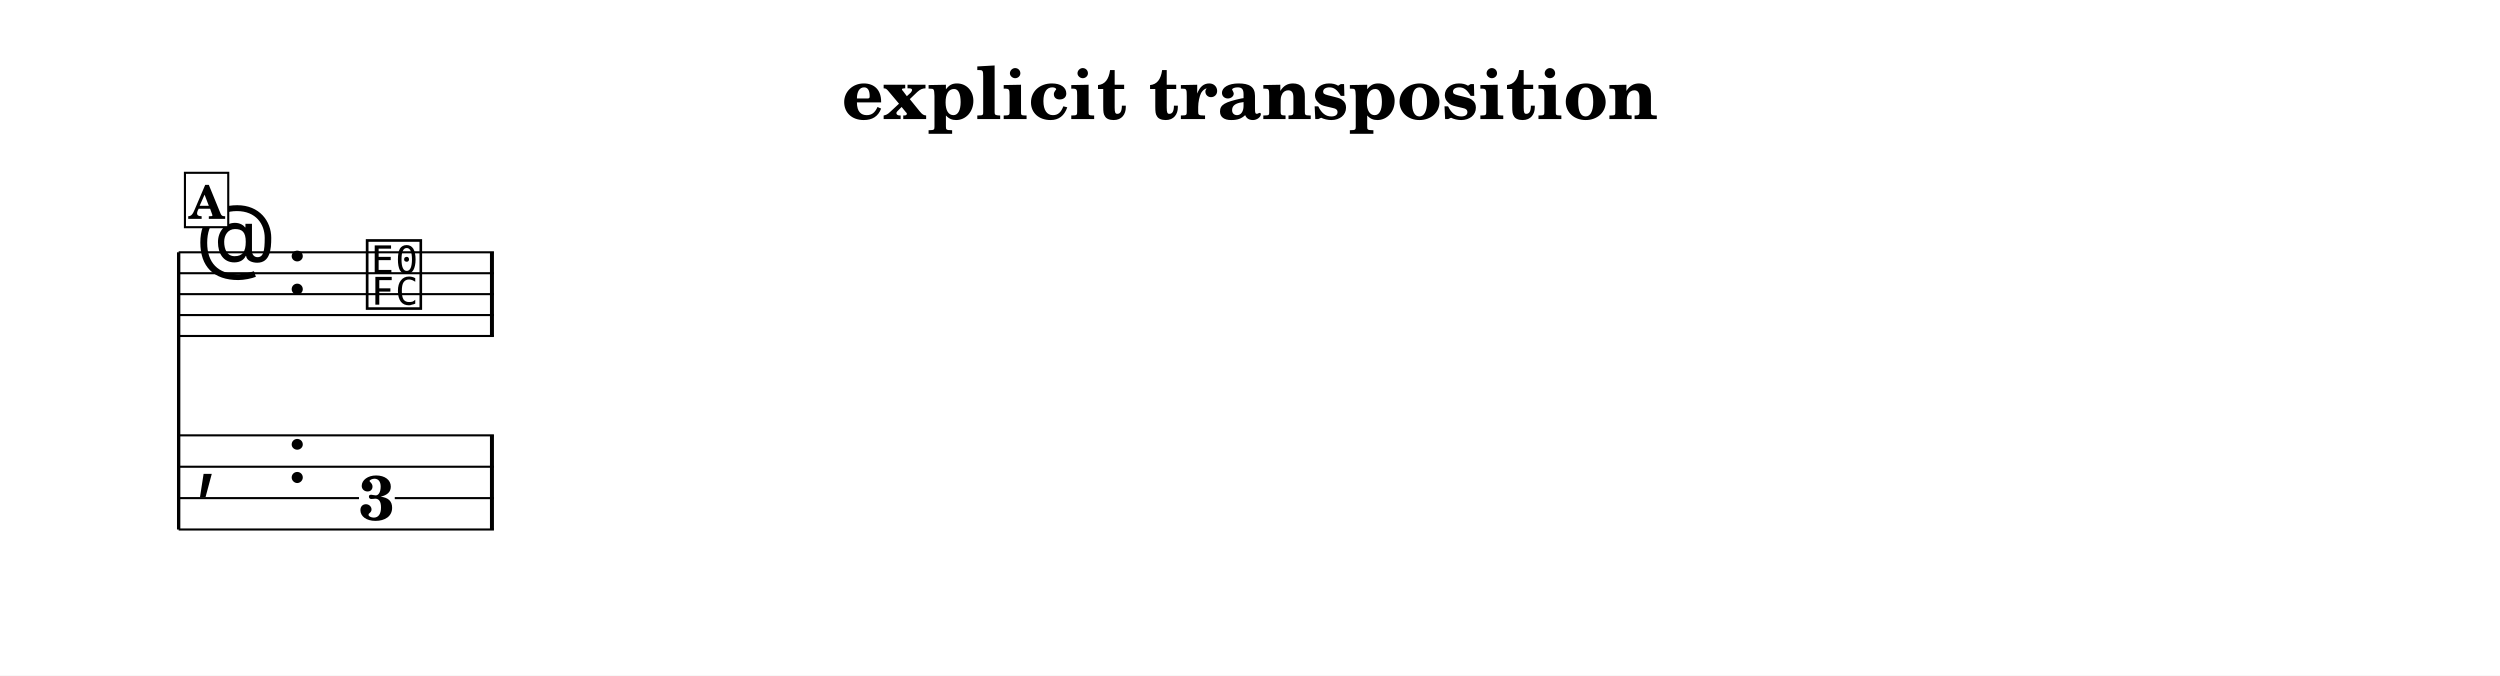
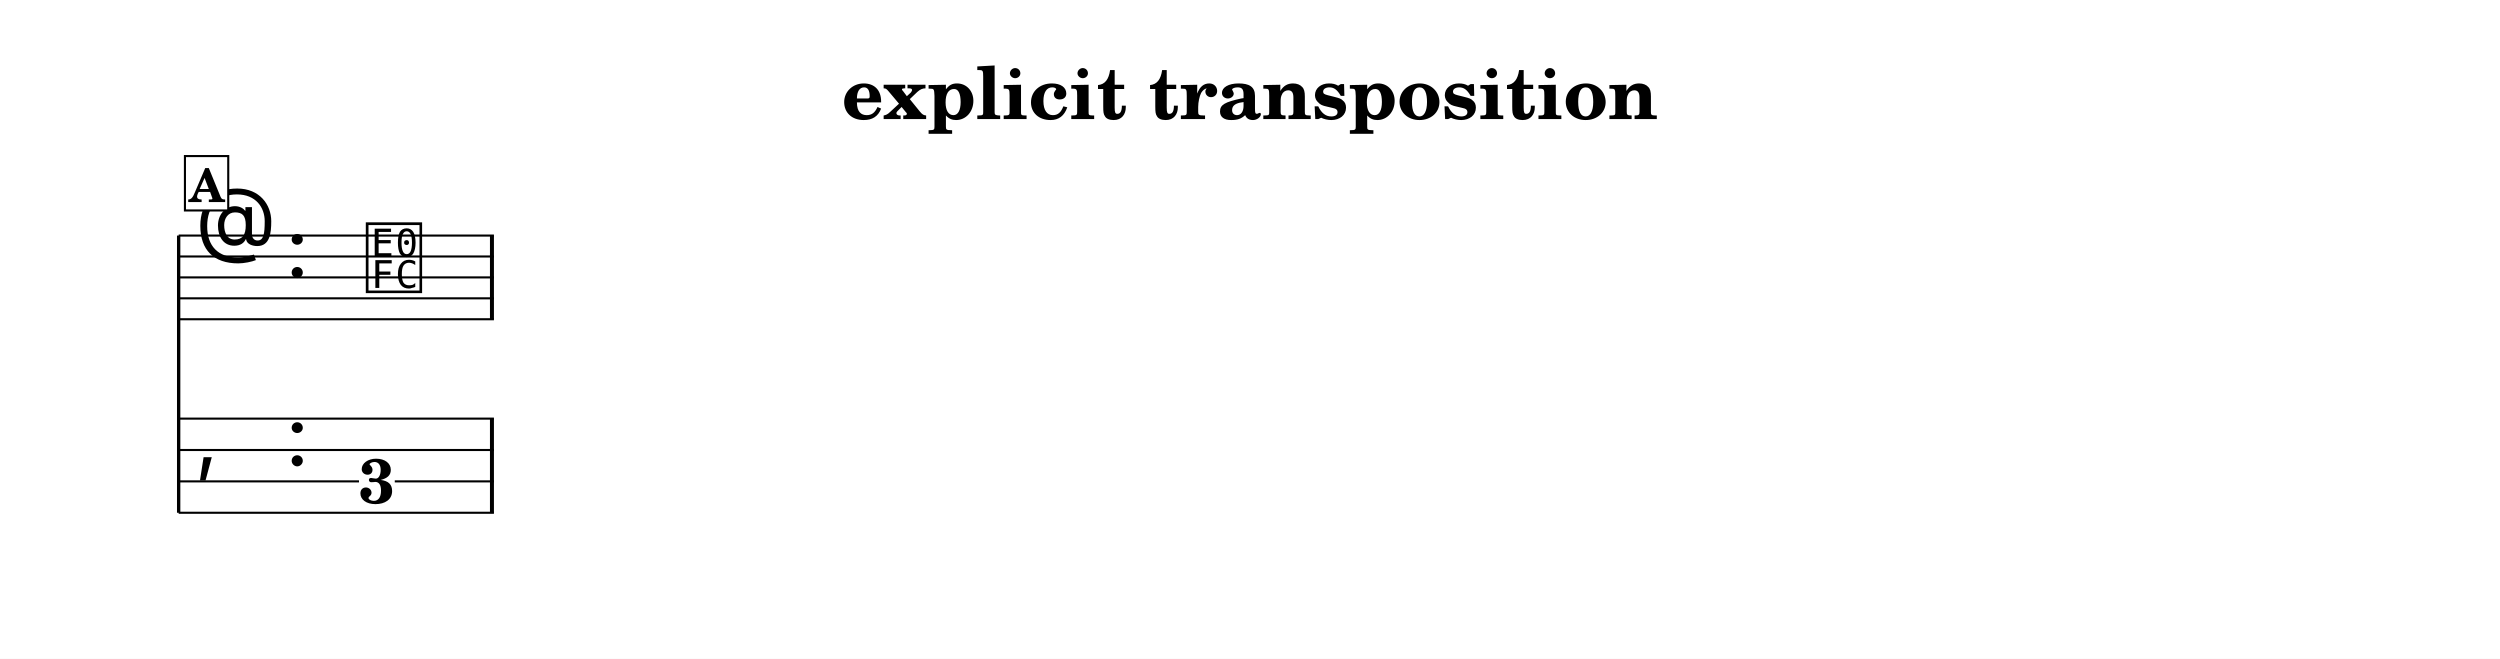
- <svg xmlns="http://www.w3.org/2000/svg" width="1195.0" height="322.9" viewBox="0 0 119.50 32.29" font-family="TeX Gyre Schola, serif">
+ <svg xmlns="http://www.w3.org/2000/svg" width="1195.0" height="314.9" viewBox="0 0 119.50 31.49" font-family="TeX Gyre Schola, serif">
  <style>
  @font-face { font-family: 'Emmentaler'; src: local('Emmentaler'); }
  .music { font-family: 'Emmentaler', serif; }
</style>
-   <rect x="0" y="0" width="119.50" height="32.29" fill="#FFFFFF" />
+   <rect x="0" y="0" width="119.50" height="31.49" fill="#FFFFFF" />
  <text x="59.75" y="5.69" font-size="3.49" font-weight="bold" text-anchor="middle" data-pos="324">explicit transposition</text>
  <g transform="translate(8.54,0.00) scale(1,1)">
-     <line x1="0.00" y1="12.06" x2="0.00" y2="25.31" stroke="#000000" stroke-width="0.160" />
-     <line x1="0.00" y1="12.06" x2="15.07" y2="12.06" stroke="#000000" stroke-width="0.100" />
-     <line x1="0.00" y1="13.06" x2="15.07" y2="13.06" stroke="#000000" stroke-width="0.100" />
-     <line x1="0.00" y1="14.06" x2="15.07" y2="14.06" stroke="#000000" stroke-width="0.100" />
-     <line x1="0.00" y1="15.06" x2="15.07" y2="15.06" stroke="#000000" stroke-width="0.100" />
-     <line x1="0.00" y1="16.06" x2="15.07" y2="16.06" stroke="#000000" stroke-width="0.100" />
-     <text class="music" x="0.80" y="13.06" font-size="4.00" data-pos="385"></text>
-     <text class="music" x="5.12" y="14.06" font-size="4.00" data-pos="354"></text>
-     <text class="music" x="8.82" y="14.56" font-size="4.00" data-pos="439"></text>
-     <rect x="14.88" y="12.06" width="0.19" height="4.00" data-pos="442" />
-     <text class="music" x="0.80" y="23.06" font-size="4.00"></text>
-     <text class="music" x="5.12" y="23.06" font-size="4.00" data-pos="354"></text>
-     <rect x="14.88" y="20.81" width="0.19" height="4.50" data-pos="442" />
-     <text x="9.47" y="24.85" font-size="3.00" font-weight="bold" text-anchor="middle" data-pos="439">3</text>
-     <line x1="0.00" y1="20.81" x2="15.07" y2="20.81" stroke="#000000" stroke-width="0.100" />
-     <line x1="0.00" y1="22.31" x2="15.07" y2="22.31" stroke="#000000" stroke-width="0.100" />
-     <line x1="0.00" y1="23.81" x2="8.62" y2="23.81" stroke="#000000" stroke-width="0.100" />
-     <line x1="10.33" y1="23.81" x2="15.07" y2="23.81" stroke="#000000" stroke-width="0.100" />
-     <line x1="0.00" y1="25.31" x2="15.07" y2="25.31" stroke="#000000" stroke-width="0.100" />
-     <rect x="0.30" y="8.26" width="2.07" height="2.60" fill="#FFFFFF" stroke="#000000" stroke-width="0.100" data-pos="422" />
-     <text x="1.34" y="10.46" font-size="2.20" font-weight="bold" text-anchor="middle" data-pos="422">A</text>
+     <line x1="0.00" y1="11.26" x2="0.00" y2="24.51" stroke="#000000" stroke-width="0.160" />
+     <line x1="0.00" y1="11.26" x2="15.07" y2="11.26" stroke="#000000" stroke-width="0.100" />
+     <line x1="0.00" y1="12.26" x2="15.07" y2="12.26" stroke="#000000" stroke-width="0.100" />
+     <line x1="0.00" y1="13.26" x2="15.07" y2="13.26" stroke="#000000" stroke-width="0.100" />
+     <line x1="0.00" y1="14.26" x2="15.07" y2="14.26" stroke="#000000" stroke-width="0.100" />
+     <line x1="0.00" y1="15.26" x2="15.07" y2="15.26" stroke="#000000" stroke-width="0.100" />
+     <text class="music" x="0.80" y="12.26" font-size="4.00" data-pos="385"></text>
+     <text class="music" x="5.12" y="13.26" font-size="4.00" data-pos="354"></text>
+     <text class="music" x="8.82" y="13.76" font-size="4.00" data-pos="439"></text>
+     <rect x="14.88" y="11.26" width="0.19" height="4.00" data-pos="442" />
+     <text class="music" x="0.80" y="22.26" font-size="4.00"></text>
+     <text class="music" x="5.12" y="22.26" font-size="4.00" data-pos="354"></text>
+     <rect x="14.88" y="20.01" width="0.19" height="4.50" data-pos="442" />
+     <text x="9.47" y="24.05" font-size="3.00" font-weight="bold" text-anchor="middle" data-pos="439">3</text>
+     <line x1="0.00" y1="20.01" x2="15.07" y2="20.01" stroke="#000000" stroke-width="0.100" />
+     <line x1="0.00" y1="21.51" x2="15.07" y2="21.51" stroke="#000000" stroke-width="0.100" />
+     <line x1="0.00" y1="23.01" x2="8.62" y2="23.01" stroke="#000000" stroke-width="0.100" />
+     <line x1="10.33" y1="23.01" x2="15.07" y2="23.01" stroke="#000000" stroke-width="0.100" />
+     <line x1="0.00" y1="24.51" x2="15.07" y2="24.51" stroke="#000000" stroke-width="0.100" />
+     <rect x="0.30" y="7.46" width="2.07" height="2.60" fill="#FFFFFF" stroke="#000000" stroke-width="0.100" data-pos="422" />
+     <text x="1.34" y="9.66" font-size="2.20" font-weight="bold" text-anchor="middle" data-pos="422">A</text>
  </g>
</svg>
